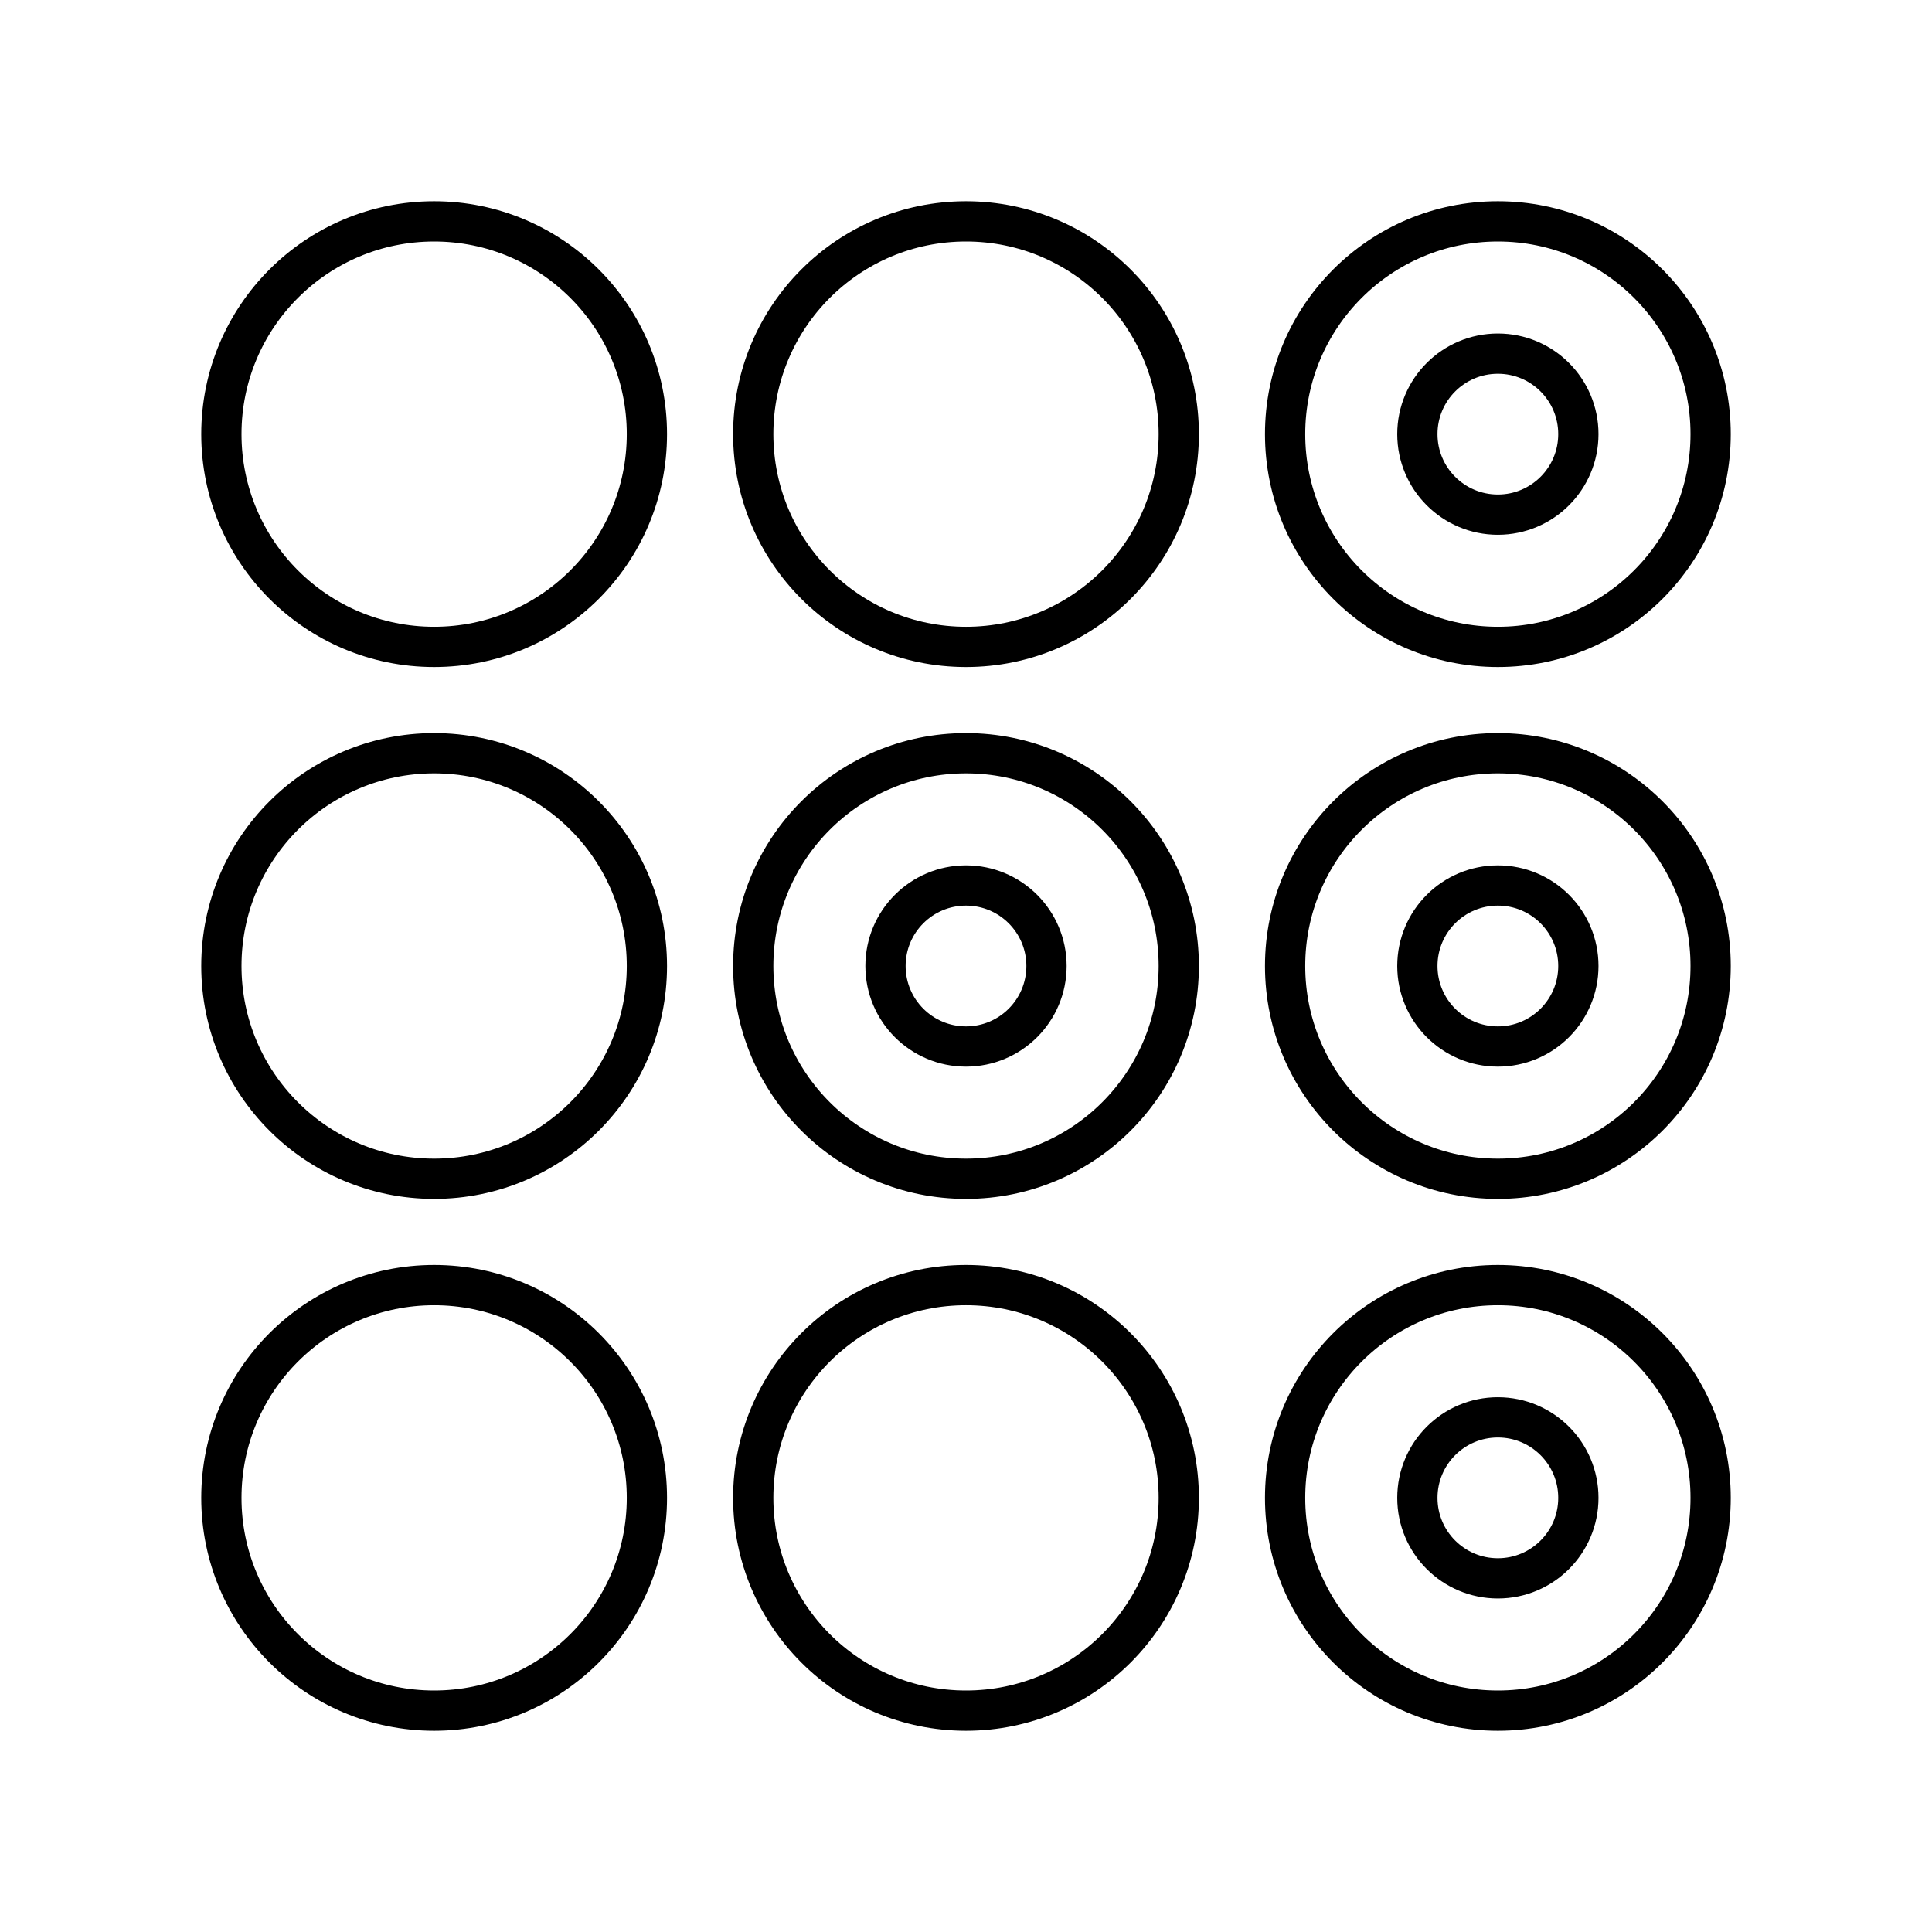
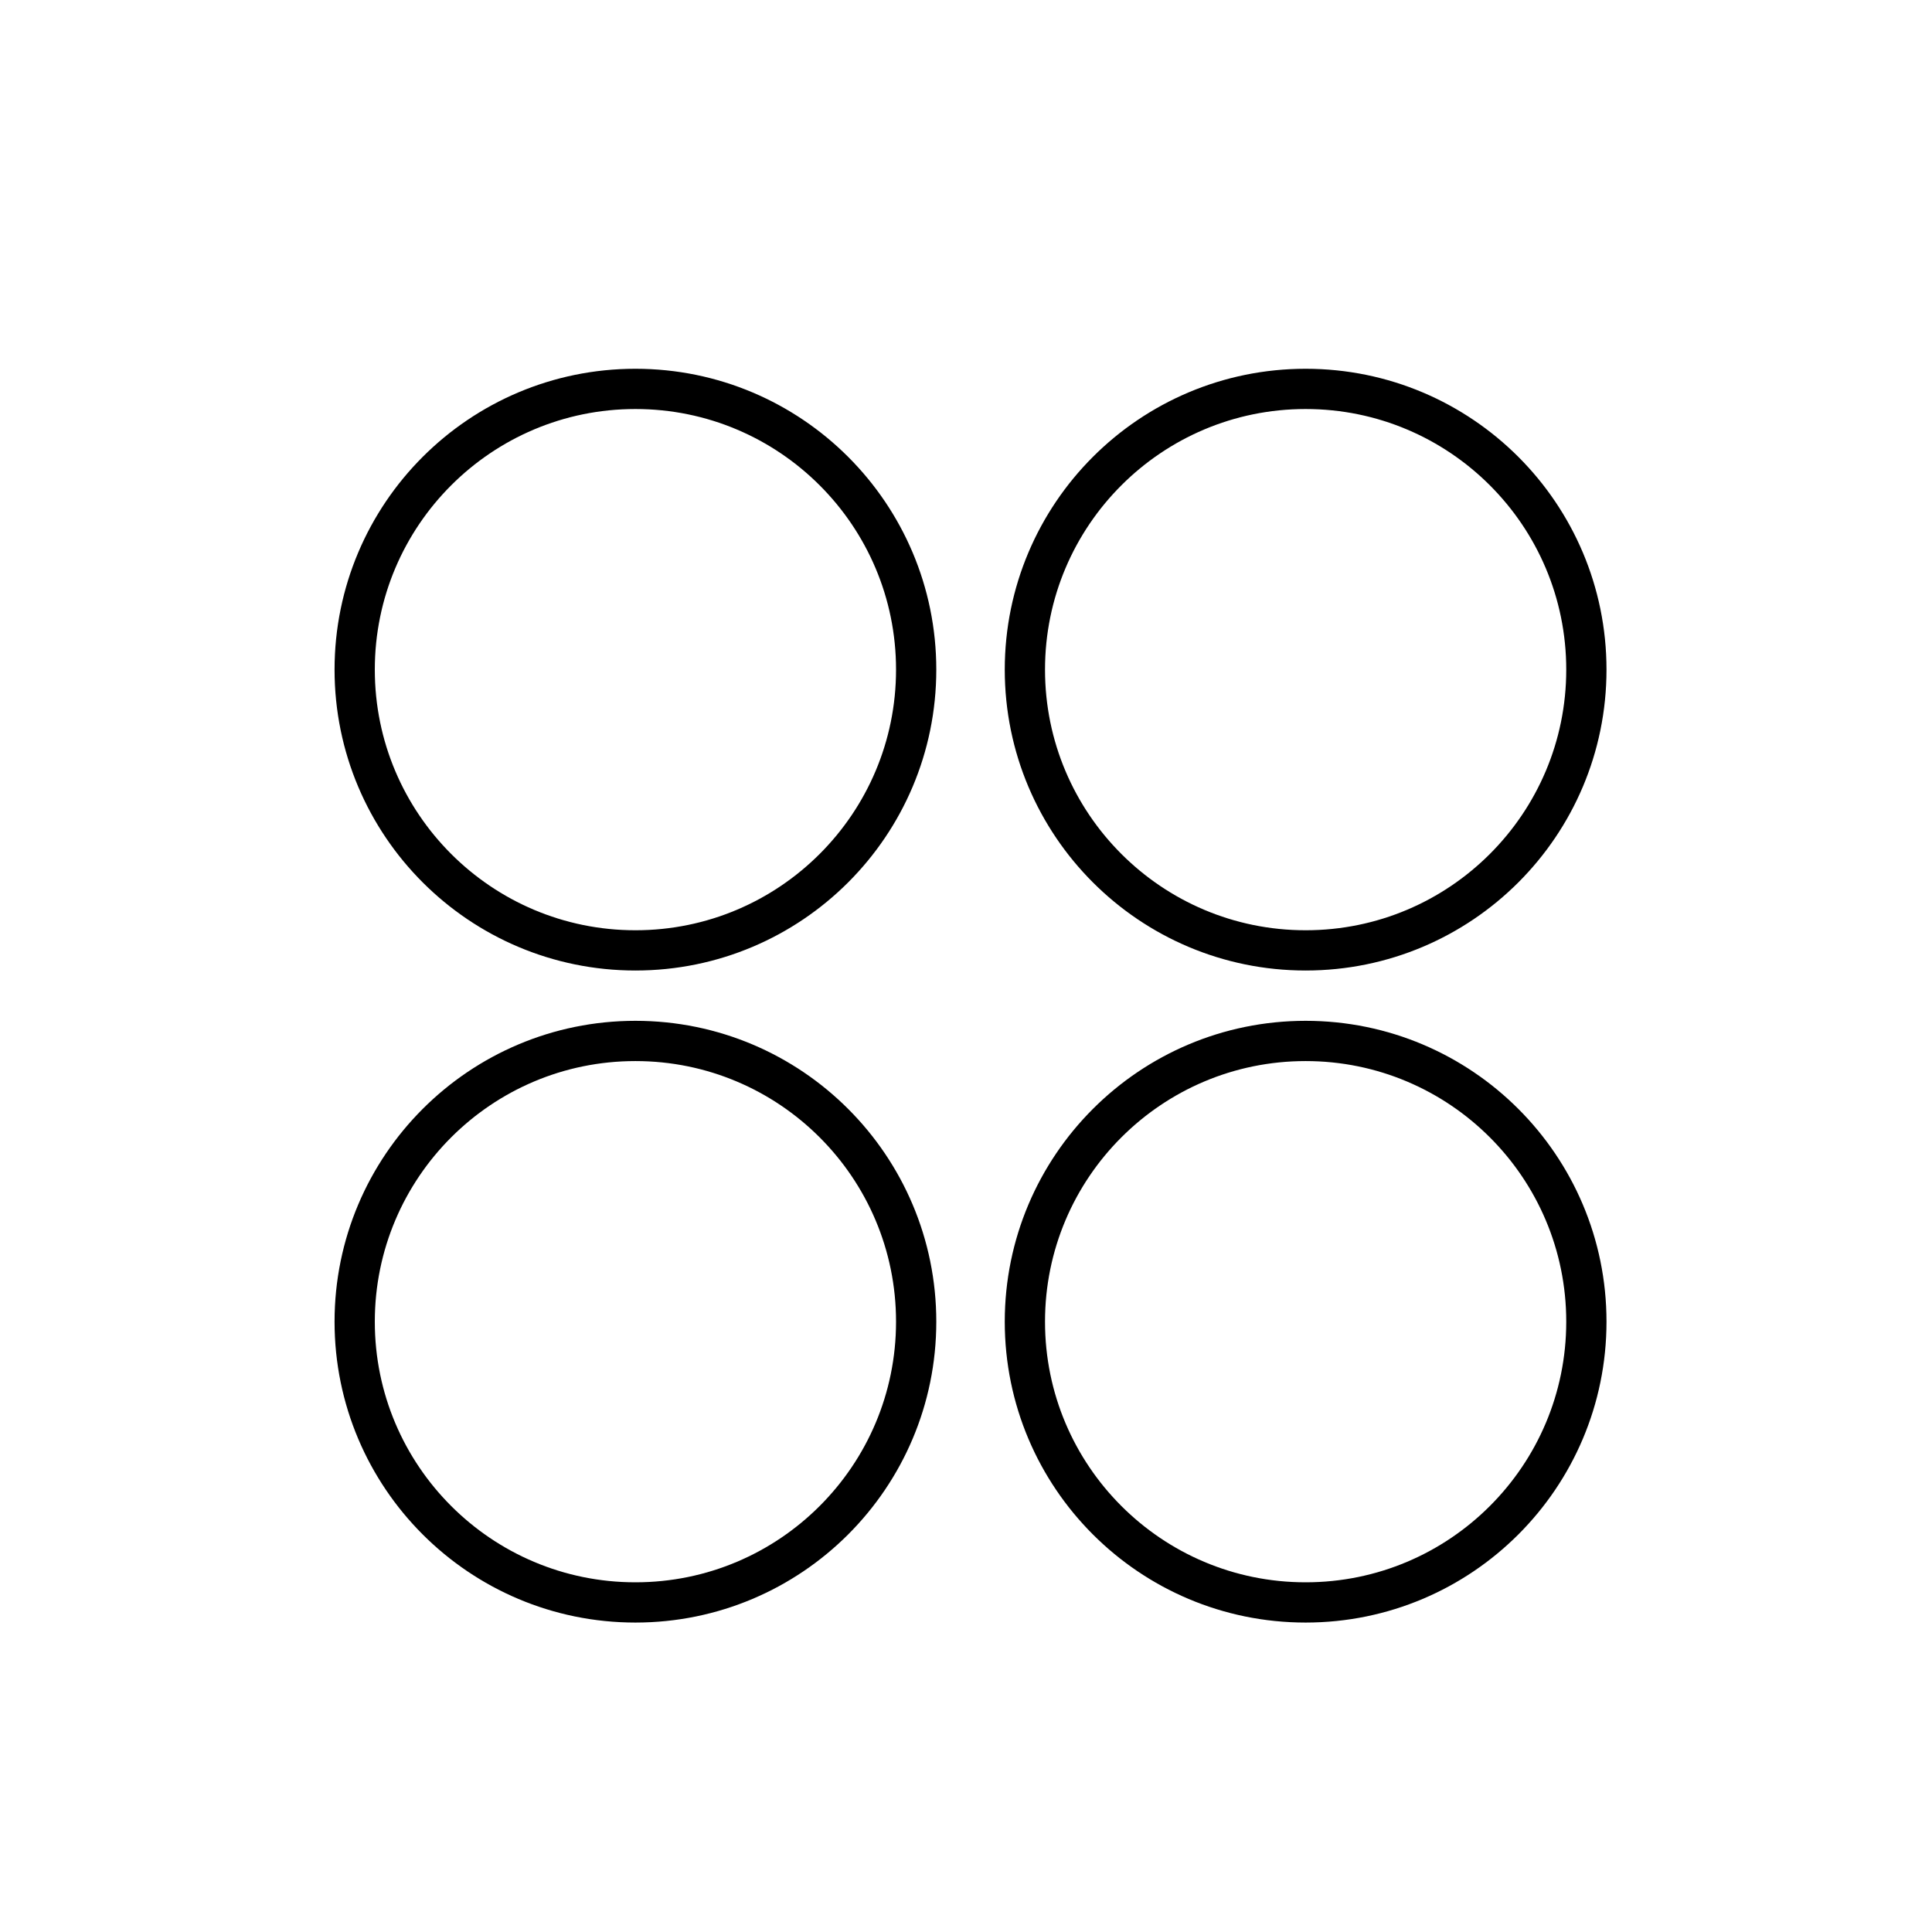
- <svg xmlns="http://www.w3.org/2000/svg" viewBox="0 0 48 48">
+ <svg xmlns="http://www.w3.org/2000/svg" id="b" viewBox="0 0 48 48">
  <defs>
-     <style>.a{fill:none;stroke:#000;stroke-linecap:round;stroke-linejoin:round;}</style>
+     <style>.c{fill:none;stroke:#000;stroke-linecap:round;stroke-linejoin:round;}</style>
  </defs>
-   <circle class="a" cx="10.786" cy="10.786" r="5.286" />
-   <circle class="a" cx="37.214" cy="10.786" r="5.286" />
-   <circle class="a" cx="24" cy="10.786" r="5.286" />
-   <circle class="a" cx="10.786" cy="24" r="5.286" />
-   <circle class="a" cx="10.786" cy="37.214" r="5.286" />
-   <circle class="a" cx="24" cy="24" r="5.286" />
-   <circle class="a" cx="24" cy="37.214" r="5.286" />
-   <circle class="a" cx="37.214" cy="24" r="5.286" />
-   <circle class="a" cx="37.214" cy="37.214" r="5.286" />
-   <circle class="a" cx="37.214" cy="10.786" r="2" />
-   <circle class="a" cx="37.214" cy="24" r="2" />
-   <circle class="a" cx="24" cy="24" r="2" />
-   <circle class="a" cx="37.214" cy="37.214" r="2" />
+   <circle class="c" cx="15.787" cy="16.637" r="6.975" />
+   <circle class="c" cx="32.438" cy="16.637" r="6.975" />
+   <circle class="c" cx="15.787" cy="32.837" r="6.975" />
+   <circle class="c" cx="32.438" cy="32.837" r="6.975" />
</svg>
